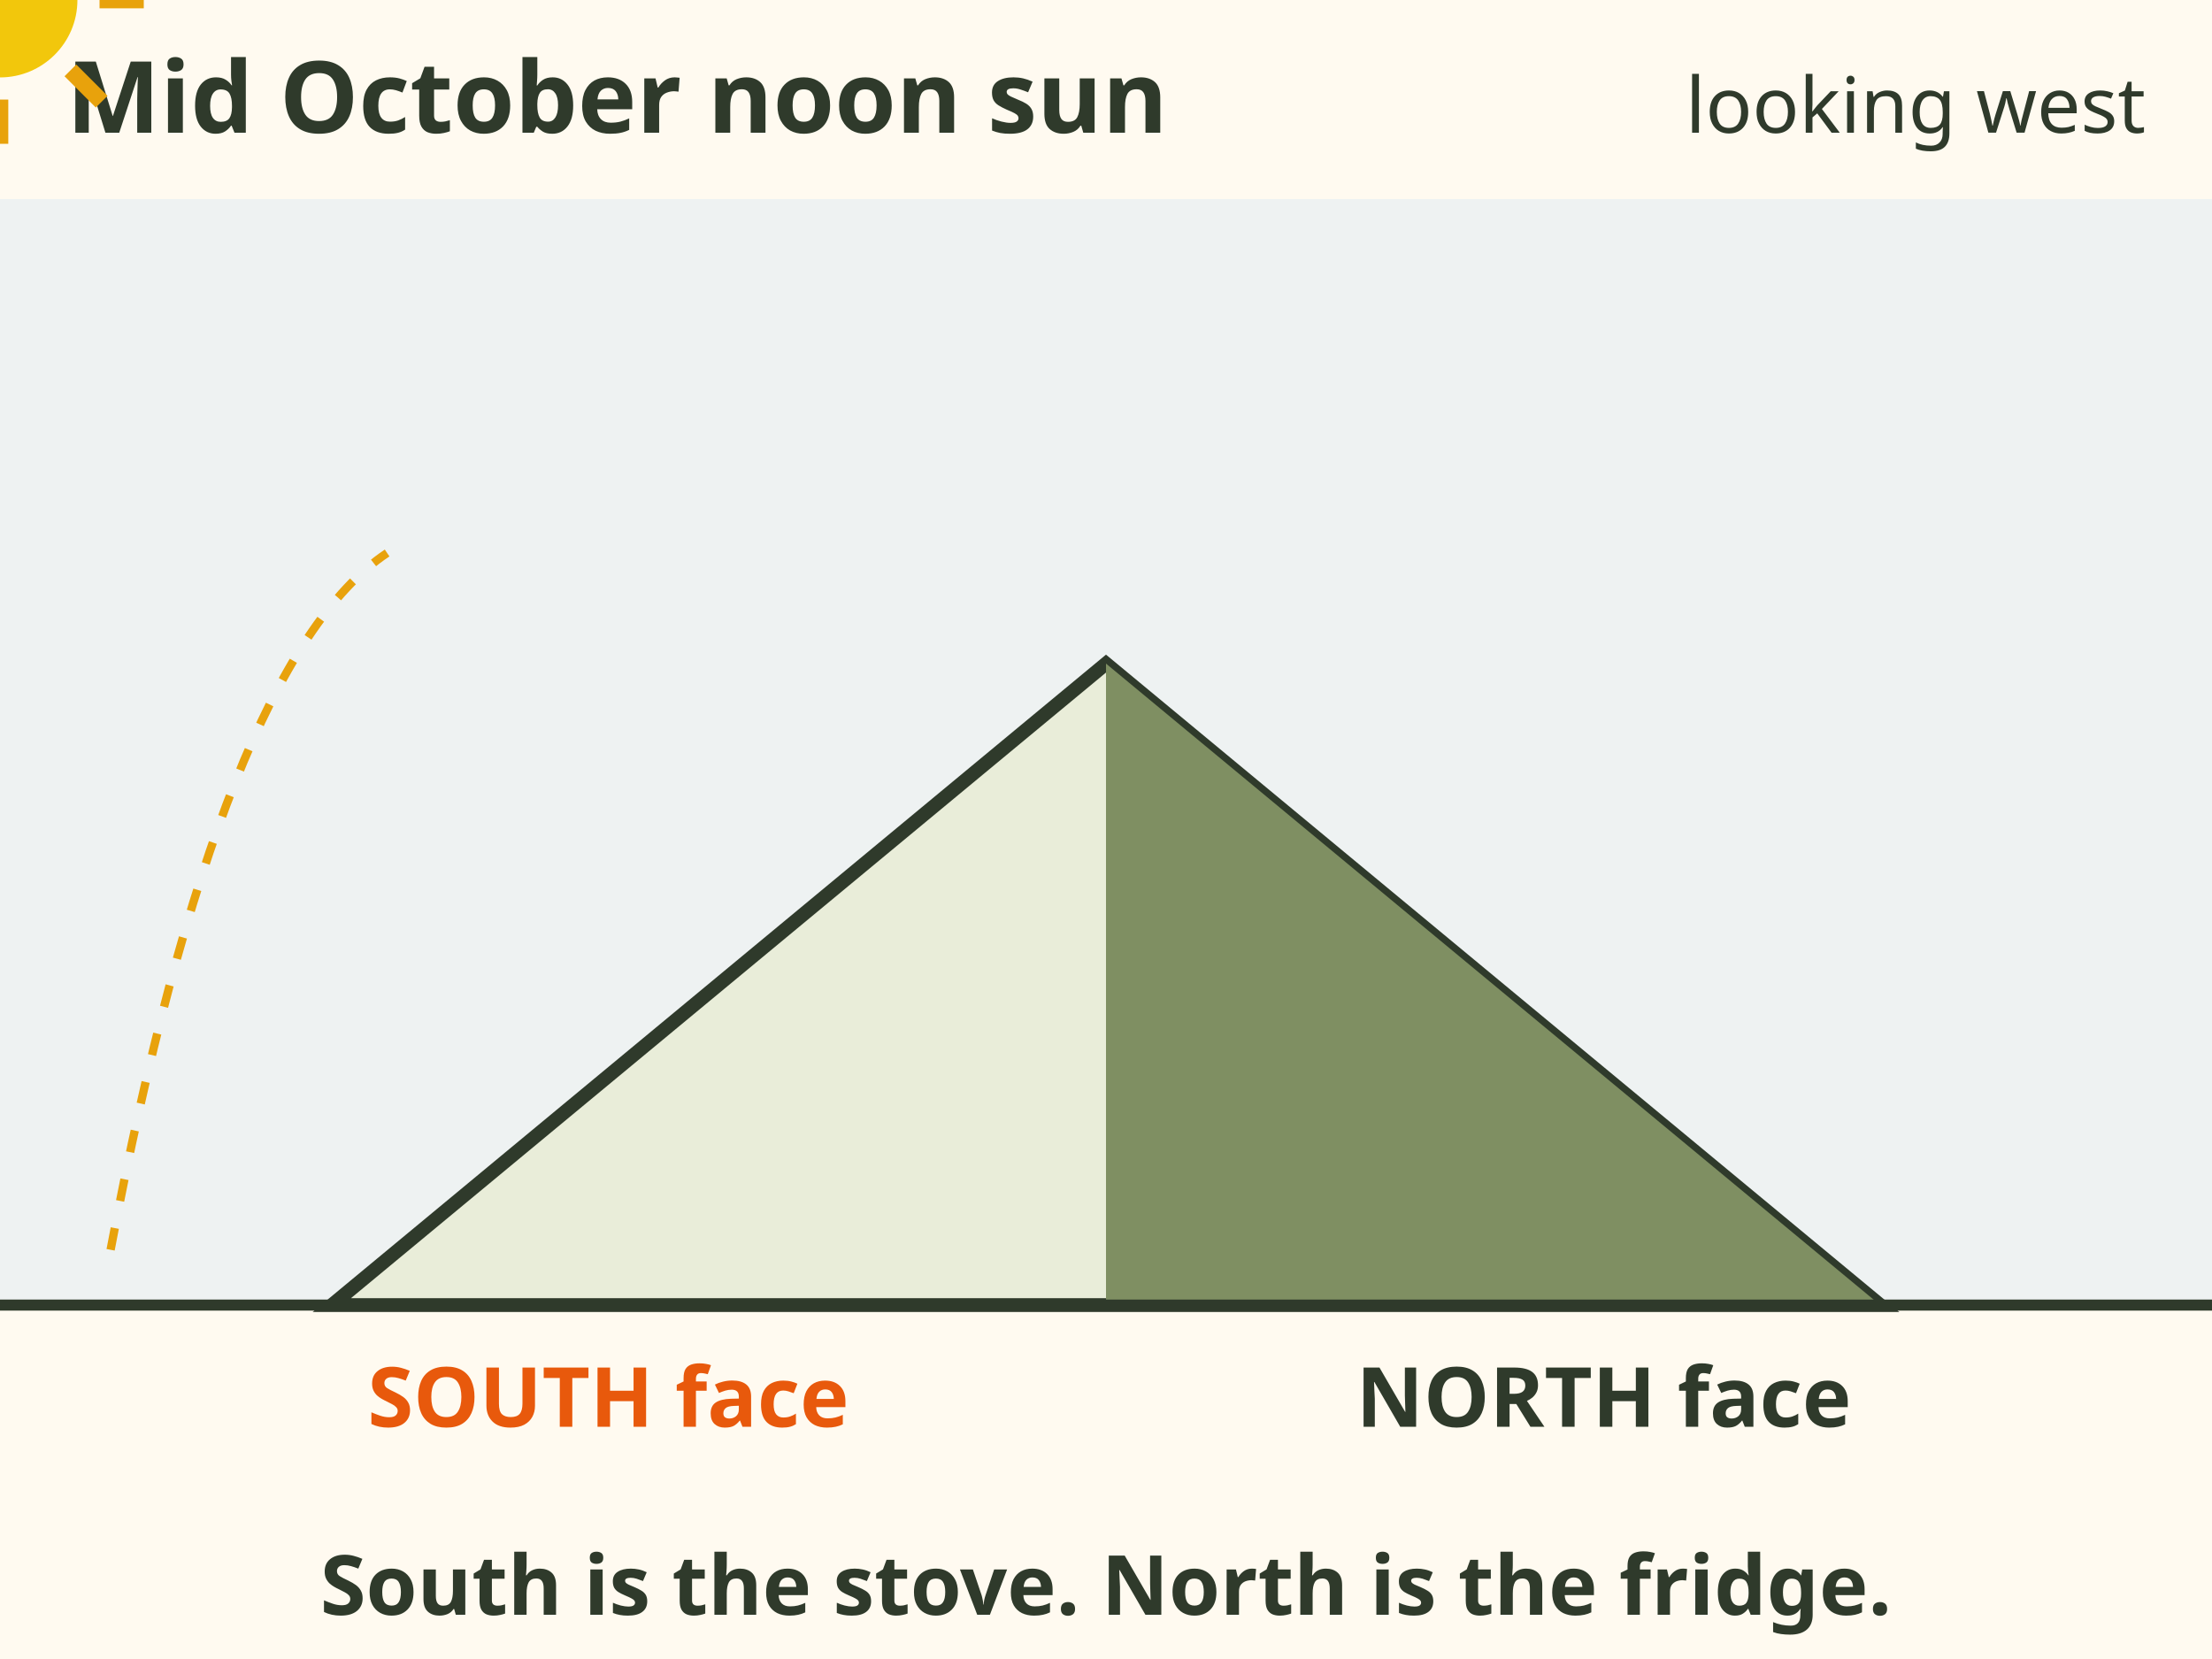
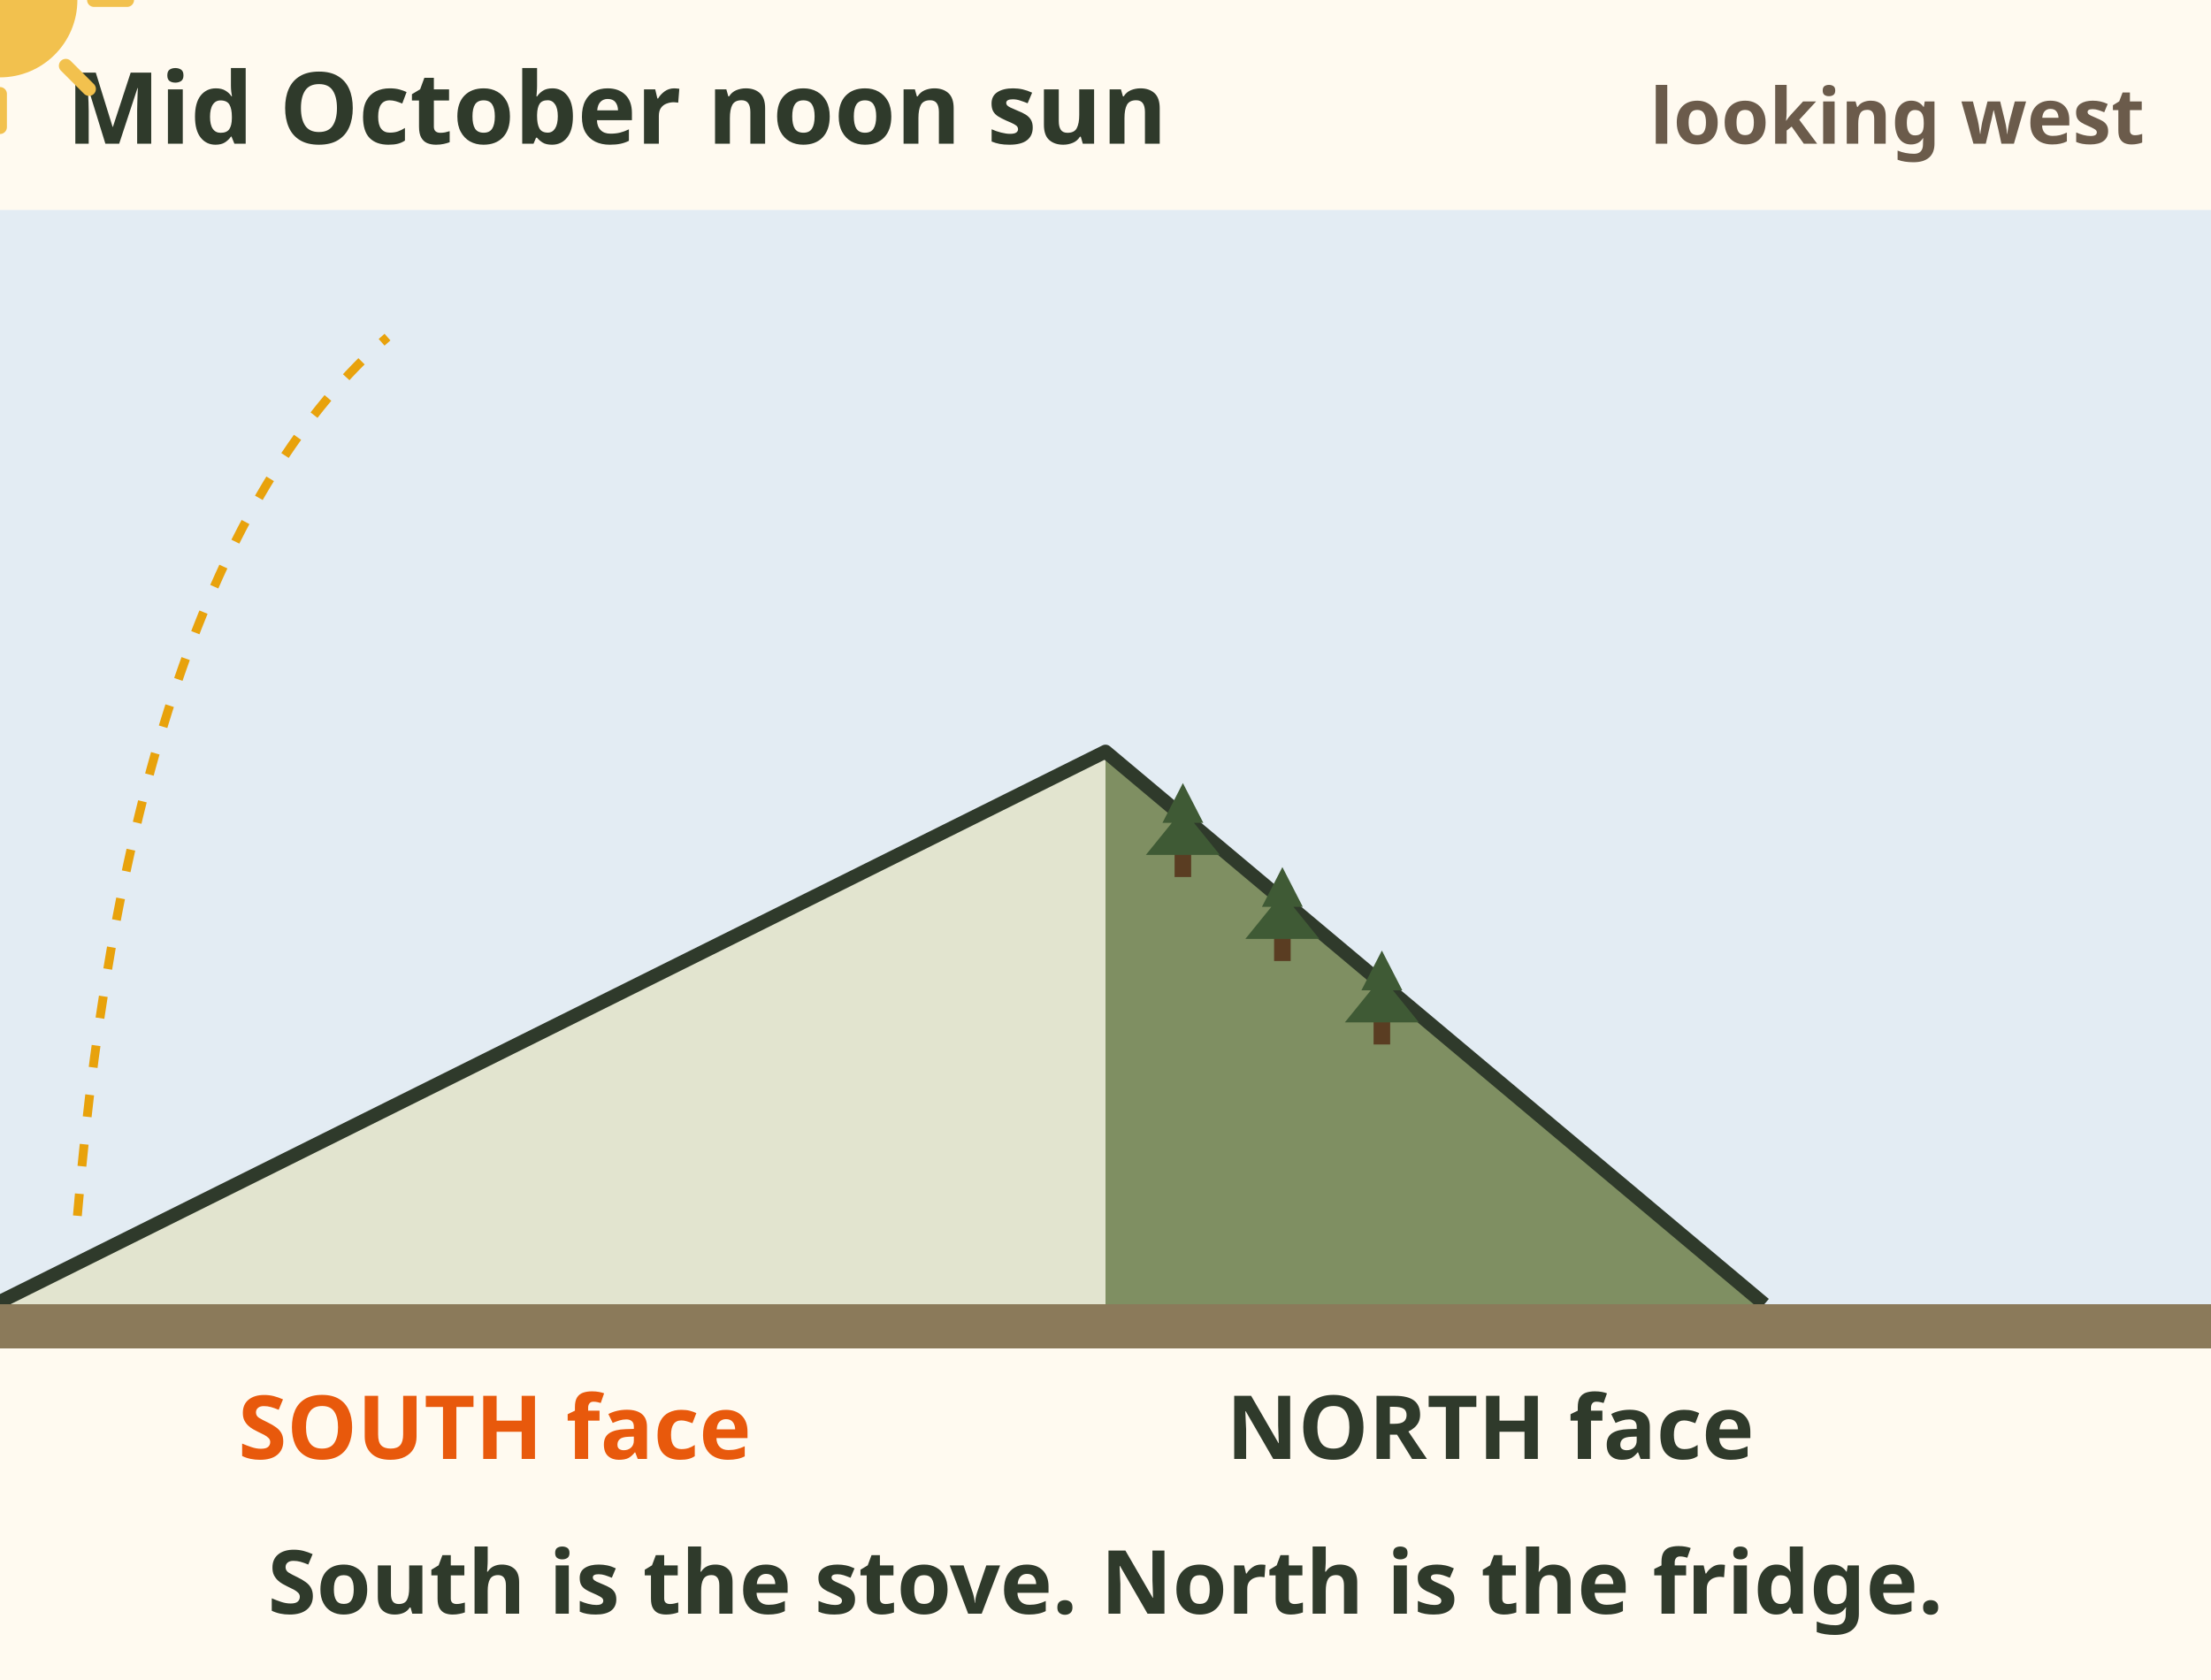
- <svg xmlns="http://www.w3.org/2000/svg" viewBox="0 0 400 300" font-family="sans-serif" role="img" aria-label="Animation, side view of a ridge running east to west, south on the left. The sun climbs a low arc in the southern sky to about 30 degrees above the horizon at noon in mid October. Its rays strike the south face almost head on. The north face stays in shadow with no direct sun. Caption: south is the stove, north is the fridge.">
-   <rect width="400" height="300" fill="#fffaf0" />
-   <text x="12" y="24" font-size="18" font-weight="bold" fill="#2f3a2b" text-anchor="start">Mid October noon sun</text>
-   <text x="388" y="24" font-size="14" fill="#2f3a2b" text-anchor="end">looking west</text>
-   <rect x="0" y="36" width="400" height="200" fill="#e3ecf3" opacity=".6" />
-   <path d="M60 236 L200 120 L340 236 Z" fill="#e9edd9" stroke="#2f3a2b" stroke-width="2.5" />
-   <path d="M200 120 L340 236 L200 236 Z" fill="#7f8f62" />
-   <path d="M0 236 H400" stroke="#2f3a2b" stroke-width="2" />
-   <path id="rl-sa-sun-arc-p" d="M20 226 Q 40 120 70 100" fill="none" stroke="#e8a20c" stroke-width="1.5" stroke-dasharray="4 5" />
+ <svg xmlns="http://www.w3.org/2000/svg" viewBox="0 0 400 304" font-family="sans-serif" role="img" aria-label="Animation, side view of a ridge running east to west, looking west, south on the left. The sun climbs a low arc in the southern sky to 30 degrees above the horizon at noon in mid October. Its rays strike the south face almost head on and warm it. The steeper north face stays in shadow with no direct sun. Caption: south is the stove, north is the fridge.">
+   <rect width="400" height="304" fill="#fffaf0" />
+   <text x="12" y="26" font-size="18" font-weight="bold" fill="#2f3a2b">Mid October noon sun</text>
+   <text x="388" y="26" font-size="14" font-weight="bold" fill="#6b5b4b" text-anchor="end">looking west</text>
+   <rect x="0" y="38" width="400" height="198" fill="#e3ecf3" />
+   <path d="M-0.9 236 L200 136 L200 236z" fill="#e2e4cf">
+     <animate attributeName="fill" values="#e2e4cf;#e8cf8f" begin="5s" dur=".8s" fill="freeze" />
+   </path>
+   <path d="M200 136 L319.2 236 L200 236z" fill="#7f8f62" />
+   <path d="M-0.9 236 L200 136 L319.2 236" fill="none" stroke="#2f3a2b" stroke-width="2.5" stroke-linejoin="round" />
+   <rect x="212.5" y="153.7" width="3" height="5" fill="#5a3d22" />
+   <path d="M214.0 141.7 L217.7 148.9 L216.0 148.9 L220.7 154.7 L207.3 154.7 L212.0 148.9 L210.3 148.9z" fill="#3f5a35" />
+   <rect x="230.5" y="168.9" width="3" height="5" fill="#5a3d22" />
+   <path d="M232.0 156.9 L235.7 164.1 L234.0 164.1 L238.7 169.9 L225.3 169.9 L230.0 164.1 L228.3 164.1z" fill="#3f5a35" />
+   <rect x="248.5" y="184.0" width="3" height="5" fill="#5a3d22" />
+   <path d="M250.0 172.0 L253.7 179.2 L252.0 179.2 L256.7 185.0 L243.3 185.0 L248.0 179.2 L246.3 179.2z" fill="#3f5a35" />
+   <rect x="0" y="236" width="400" height="8" fill="#8b7a5a" />
+   <path id="rl-sa-sun-arc-p" d="M14 220 Q24 101 70.1 61.0" fill="none" stroke="#e8a20c" stroke-width="1.6" stroke-dasharray="4 5" />
  <g>
-     <circle cx="0" cy="0" r="14" fill="#f2c70c" />
-     <path d="M0 0 m0 -18 v-8" stroke="#e8a20c" stroke-width="3" transform="rotate(0 0 0)" />
-     <path d="M0 0 m0 -18 v-8" stroke="#e8a20c" stroke-width="3" transform="rotate(45 0 0)" />
-     <path d="M0 0 m0 -18 v-8" stroke="#e8a20c" stroke-width="3" transform="rotate(90 0 0)" />
-     <path d="M0 0 m0 -18 v-8" stroke="#e8a20c" stroke-width="3" transform="rotate(135 0 0)" />
-     <path d="M0 0 m0 -18 v-8" stroke="#e8a20c" stroke-width="3" transform="rotate(180 0 0)" />
-     <path d="M0 0 m0 -18 v-8" stroke="#e8a20c" stroke-width="3" transform="rotate(225 0 0)" />
-     <path d="M0 0 m0 -18 v-8" stroke="#e8a20c" stroke-width="3" transform="rotate(270 0 0)" />
-     <path d="M0 0 m0 -18 v-8" stroke="#e8a20c" stroke-width="3" transform="rotate(315 0 0)" />
+     <circle cx="0" cy="0" r="14" fill="#f2c14e" />
+     <path d="M0 0 m17.0 0.0 l6.0 0.0" stroke="#f2c14e" stroke-width="2.5" stroke-linecap="round" />
+     <path d="M0 0 m-17.0 0.0 l-6.0 0.0" stroke="#f2c14e" stroke-width="2.5" stroke-linecap="round" />
+     <path d="M0 0 m0.0 17.0 l0.0 6.0" stroke="#f2c14e" stroke-width="2.5" stroke-linecap="round" />
+     <path d="M0 0 m0.0 -17.0 l0.0 -6.0" stroke="#f2c14e" stroke-width="2.5" stroke-linecap="round" />
+     <path d="M0 0 m11.9 11.9 l4.2 4.2" stroke="#f2c14e" stroke-width="2.5" stroke-linecap="round" />
+     <path d="M0 0 m-11.9 11.9 l-4.2 4.2" stroke="#f2c14e" stroke-width="2.5" stroke-linecap="round" />
+     <path d="M0 0 m11.9 -11.9 l4.2 -4.2" stroke="#f2c14e" stroke-width="2.5" stroke-linecap="round" />
+     <path d="M0 0 m-11.9 -11.9 l-4.2 -4.2" stroke="#f2c14e" stroke-width="2.5" stroke-linecap="round" />
    <animateMotion dur="5s" fill="freeze">
      <mpath href="#rl-sa-sun-arc-p" />
    </animateMotion>
  </g>
  <g opacity="0">
    <animate attributeName="opacity" values="0;1" begin="5s" dur=".6s" fill="freeze" />
-     <path d="M84 108 L140 150" stroke="#e8a20c" stroke-width="3" stroke-linecap="round" fill="none" />
-     <path d="M140 150 L128.2 147.7 L134.5 139.3 Z" fill="#e8a20c" />
-     <path d="M96 130 L150 170" stroke="#e8a20c" stroke-width="3" stroke-linecap="round" fill="none" />
-     <path d="M150 170 L138.2 167.8 L144.4 159.4 Z" fill="#e8a20c" />
-     <path d="M70 128 L122 168" stroke="#e8a20c" stroke-width="3" stroke-linecap="round" fill="none" />
-     <path d="M122 168 L110.3 165.5 L116.6 157.3 Z" fill="#e8a20c" />
-     <rect x="150" y="46" width="209" height="24" rx="6" fill="#e8590c" />
-     <text x="254.5" y="63" font-size="14" font-weight="bold" fill="#fff" text-anchor="middle">Noon sun: 30 degrees up</text>
-     <rect x="220" y="150" width="167" height="24" rx="6" fill="#2f3a2b" />
-     <text x="303.5" y="167" font-size="14" font-weight="bold" fill="#fff" text-anchor="middle">North face: no sun</text>
+     <path d="M77.1 47.0 L194.8 115.0" stroke="#e8a20c" stroke-width="3" stroke-linecap="round" />
+     <path d="M200.0 118.0 L194.1 108.2 L188.6 117.8z" fill="#e8a20c" />
+     <path d="M92.1 73.0 L179.8 123.6" stroke="#e8a20c" stroke-width="3" stroke-linecap="round" />
+     <path d="M185.0 126.6 L179.1 116.9 L173.6 126.4z" fill="#e8a20c" />
+     <path d="M107.1 99.0 L164.8 132.3" stroke="#e8a20c" stroke-width="3" stroke-linecap="round" />
+     <path d="M170.0 135.3 L164.1 125.5 L158.6 135.1z" fill="#e8a20c" />
+     <path d="M88.1 61.0 H166.1" stroke="#2f3a2b" stroke-width="1.4" stroke-dasharray="4 4" />
+     <path d="M140.1 61.0 A70 70 0 0 1 130.7 96.0" fill="none" stroke="#2f3a2b" stroke-width="1.6" />
+     <rect x="100.1" y="44.0" width="142.7" height="27.0" rx="5" fill="#e8590c" stroke="#e8590c" stroke-width="1.2" />
+     <text x="171.457" y="63" font-size="15" font-weight="bold" fill="#fffaf0" text-anchor="middle">Noon sun: 30° up</text>
+     <line x1="268" y1="190" x2="330" y2="123" stroke="#2f3a2b" stroke-width="1.4" />
+     <circle cx="268" cy="190" r="2.6" fill="#2f3a2b" />
+     <rect x="241.3" y="96.0" width="150.7" height="27.0" rx="5" fill="#2f3a2b" stroke="#2f3a2b" stroke-width="1.2" />
+     <text x="316.627" y="115" font-size="15" font-weight="bold" fill="#fffaf0" text-anchor="middle">North face: no sun</text>
  </g>
-   <text x="110" y="258" font-size="15" font-weight="bold" fill="#e8590c" text-anchor="middle">SOUTH face</text>
-   <text x="290" y="258" font-size="15" font-weight="bold" fill="#2f3a2b" text-anchor="middle">NORTH face</text>
-   <text x="200" y="292" font-size="15" font-weight="bold" fill="#2f3a2b" text-anchor="middle">South is the stove. North is the fridge.</text>
+   <text x="89.5" y="264" font-size="16" font-weight="bold" fill="#e8590c" text-anchor="middle">SOUTH face</text>
+   <text x="269.6" y="264" font-size="16" font-weight="bold" fill="#2f3a2b" text-anchor="middle">NORTH face</text>
+   <text x="200" y="292" font-size="16" font-weight="bold" fill="#2f3a2b" text-anchor="middle">South is the stove. North is the fridge.</text>
</svg>
